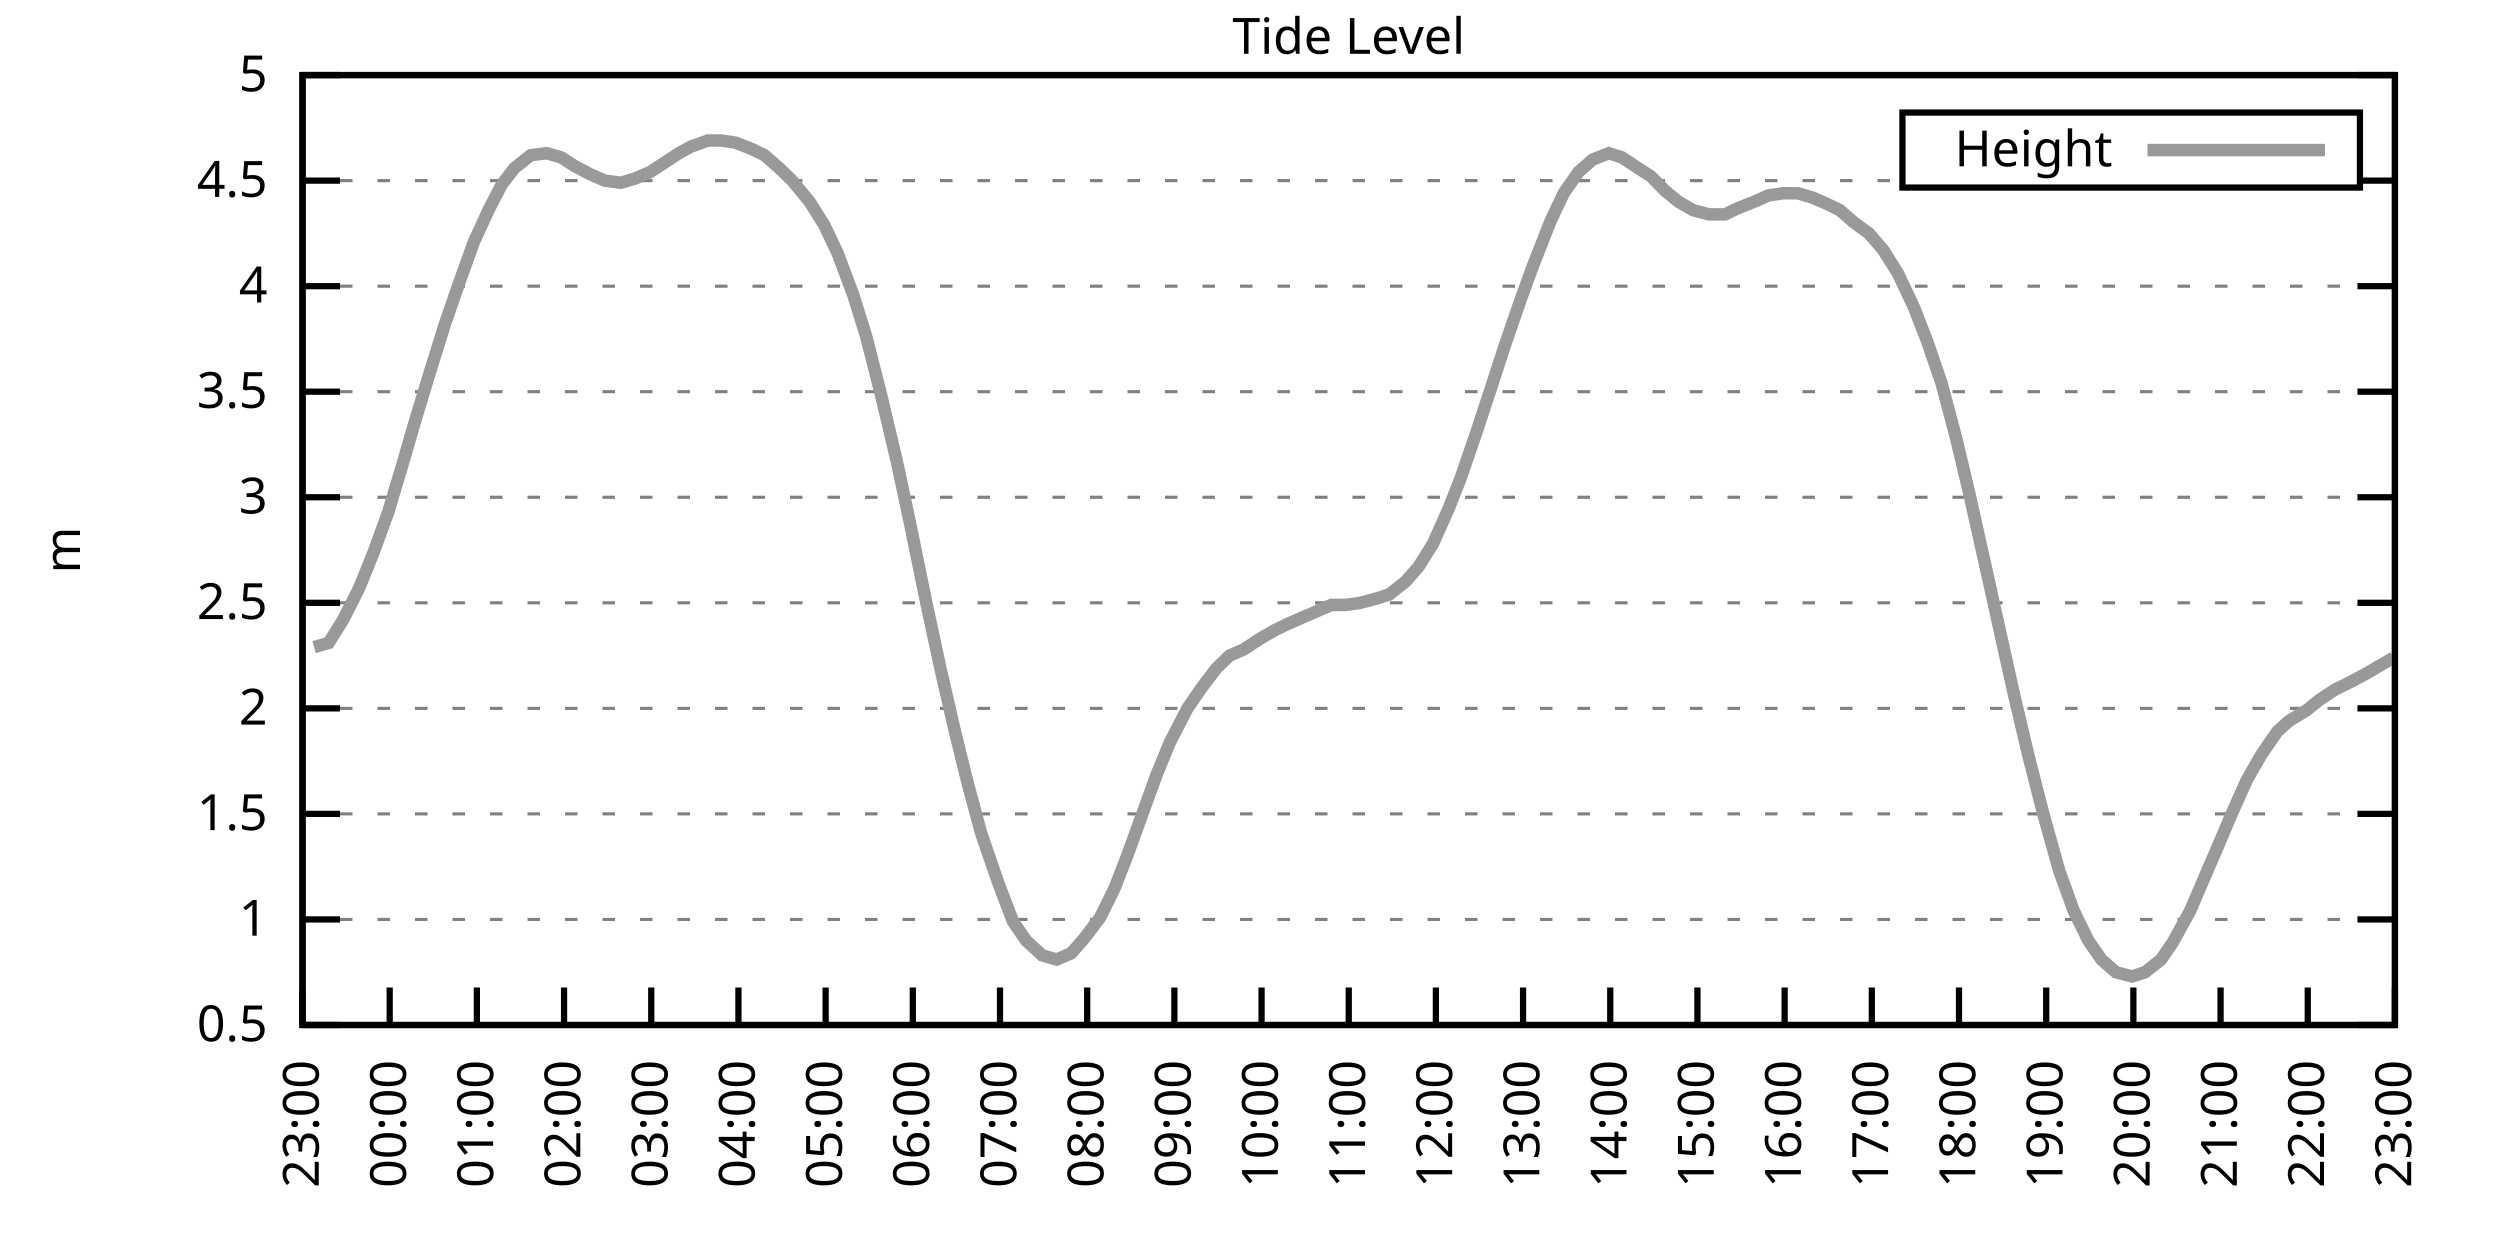
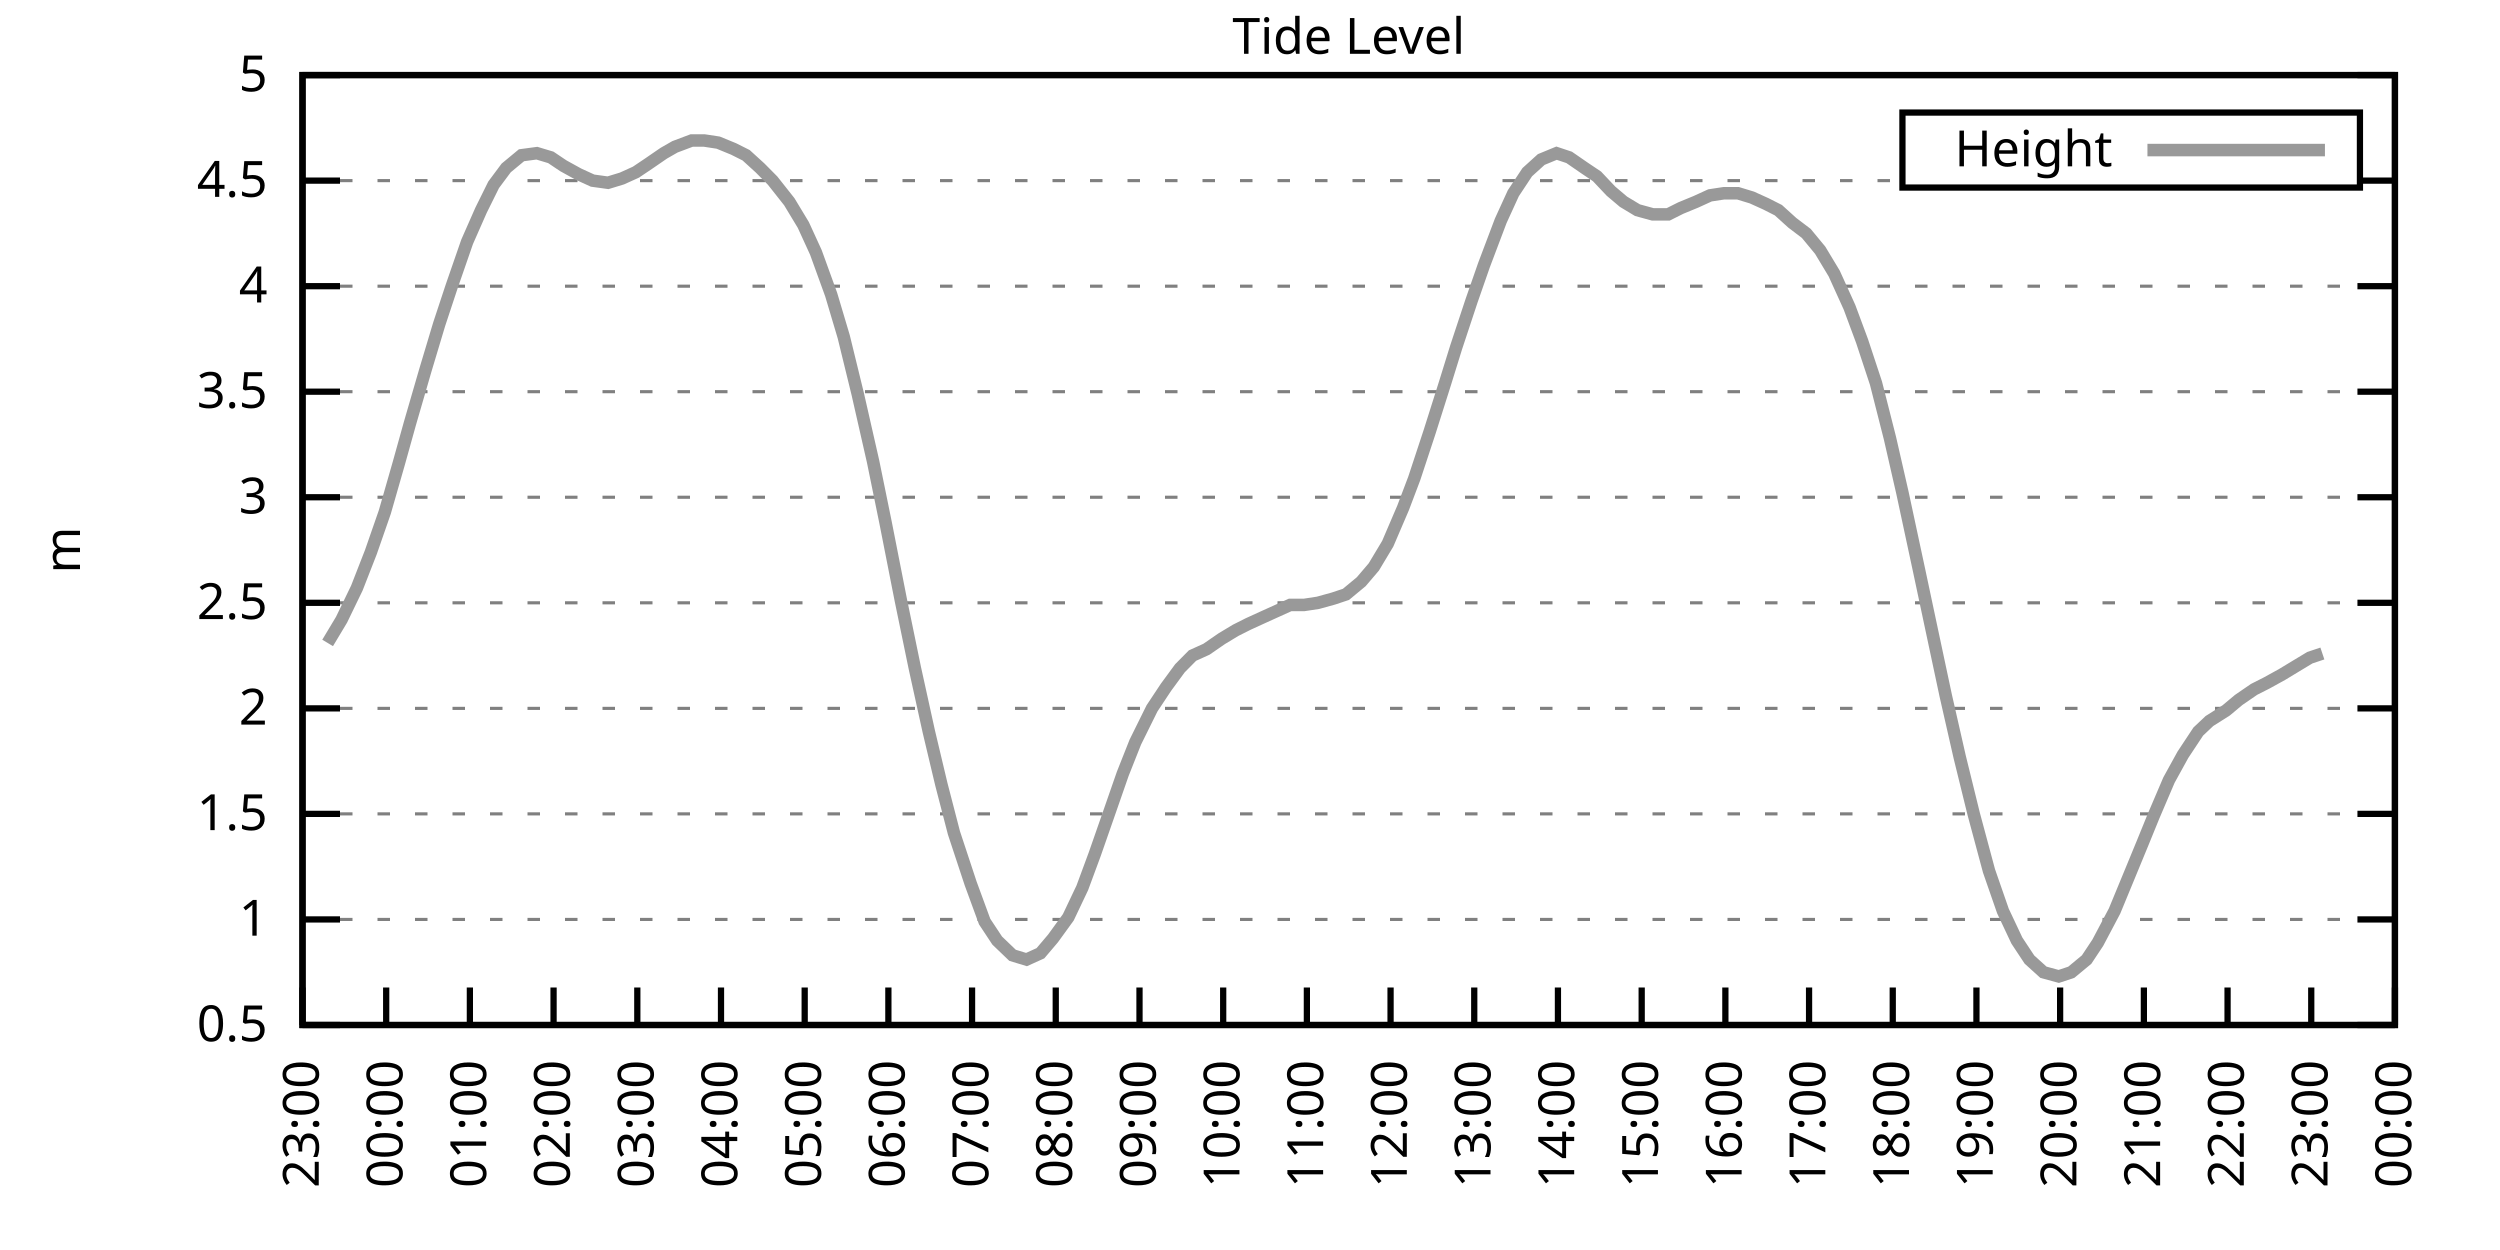
<svg xmlns="http://www.w3.org/2000/svg" xmlns:xlink="http://www.w3.org/1999/xlink" width="400" height="200" viewBox="0 0 400 200">
  <g id="gnuplot_canvas">
    <rect x="0" y="0" width="400" height="200" fill="none" />
    <defs>
      <circle id="gpDot" r="0.5" stroke-width="0.5" stroke="currentColor" />
      <path id="gpPt0" stroke-width="0.333" stroke="currentColor" d="M-1,0 h2 M0,-1 v2" />
      <path id="gpPt1" stroke-width="0.333" stroke="currentColor" d="M-1,-1 L1,1 M1,-1 L-1,1" />
      <path id="gpPt2" stroke-width="0.333" stroke="currentColor" d="M-1,0 L1,0 M0,-1 L0,1 M-1,-1 L1,1 M-1,1 L1,-1" />
      <rect id="gpPt3" stroke-width="0.333" stroke="currentColor" x="-1" y="-1" width="2" height="2" />
      <rect id="gpPt4" stroke-width="0.333" stroke="currentColor" fill="currentColor" x="-1" y="-1" width="2" height="2" />
      <circle id="gpPt5" stroke-width="0.333" stroke="currentColor" cx="0" cy="0" r="1" />
      <use xlink:href="#gpPt5" id="gpPt6" fill="currentColor" stroke="none" />
      <path id="gpPt7" stroke-width="0.333" stroke="currentColor" d="M0,-1.33 L-1.33,0.67 L1.33,0.67 z" />
      <use xlink:href="#gpPt7" id="gpPt8" fill="currentColor" stroke="none" />
      <use xlink:href="#gpPt7" id="gpPt9" stroke="currentColor" transform="rotate(180)" />
      <use xlink:href="#gpPt9" id="gpPt10" fill="currentColor" stroke="none" />
      <use xlink:href="#gpPt3" id="gpPt11" stroke="currentColor" transform="rotate(45)" />
      <use xlink:href="#gpPt11" id="gpPt12" fill="currentColor" stroke="none" />
      <path id="gpPt13" stroke-width="0.333" stroke="currentColor" d="M0,1.330 L1.265,0.411 L0.782,-1.067 L-0.782,-1.076 L-1.265,0.411 z" />
      <use xlink:href="#gpPt13" id="gpPt14" fill="currentColor" stroke="none" />
      <filter id="textbox" filterUnits="objectBoundingBox" x="0" y="0" height="1" width="1">
        <feFlood flood-color="white" flood-opacity="1" result="bgnd" />
        <feComposite in="SourceGraphic" in2="bgnd" operator="atop" />
      </filter>
      <filter id="greybox" filterUnits="objectBoundingBox" x="0" y="0" height="1" width="1">
        <feFlood flood-color="lightgrey" flood-opacity="1" result="grey" />
        <feComposite in="SourceGraphic" in2="grey" operator="atop" />
      </filter>
    </defs>
    <g fill="none" color="white" stroke="currentColor" stroke-width="1.00" stroke-linecap="butt" stroke-linejoin="miter">
</g>
    <g fill="none" color="black" stroke="currentColor" stroke-width="1.00" stroke-linecap="butt" stroke-linejoin="miter">
      <g stroke="none" shape-rendering="crispEdges">
        <polygon fill="rgb(255, 255, 255)" points="48.40,164.00 383.18,164.00 383.18,12.02 48.40,12.02 " />
      </g>
    </g>
    <g fill="none" color="black" stroke="currentColor" stroke-width="1.00" stroke-linecap="butt" stroke-linejoin="miter">
</g>
    <g fill="none" color="black" stroke="black" stroke-width="0.50" stroke-linecap="butt" stroke-linejoin="miter">
</g>
    <g fill="none" color="gray" stroke="currentColor" stroke-width="0.50" stroke-linecap="butt" stroke-linejoin="miter">
      <path stroke="gray" stroke-dasharray="2,4" class="gridline" d="M48.40,164.00 L383.19,164.00  " />
    </g>
    <g fill="none" color="gray" stroke="gray" stroke-width="1.00" stroke-linecap="butt" stroke-linejoin="miter">
</g>
    <g fill="none" color="black" stroke="currentColor" stroke-width="1.00" stroke-linecap="butt" stroke-linejoin="miter">
      <path stroke="black" d="M48.40,164.00 L54.40,164.00 M383.19,164.00 L377.19,164.00  " />
      <g transform="translate(42.80,166.60)" stroke="none" fill="black" font-family="Sans" font-size="8.00" text-anchor="end">
        <text>
          <tspan font-family="Sans"> 0.5</tspan>
        </text>
      </g>
    </g>
    <g fill="none" color="black" stroke="currentColor" stroke-width="1.00" stroke-linecap="butt" stroke-linejoin="miter">
</g>
    <g fill="none" color="black" stroke="black" stroke-width="0.50" stroke-linecap="butt" stroke-linejoin="miter">
</g>
    <g fill="none" color="gray" stroke="currentColor" stroke-width="0.50" stroke-linecap="butt" stroke-linejoin="miter">
      <path stroke="gray" stroke-dasharray="2,4" class="gridline" d="M48.40,147.11 L383.19,147.11  " />
    </g>
    <g fill="none" color="gray" stroke="gray" stroke-width="1.00" stroke-linecap="butt" stroke-linejoin="miter">
</g>
    <g fill="none" color="black" stroke="currentColor" stroke-width="1.00" stroke-linecap="butt" stroke-linejoin="miter">
      <path stroke="black" d="M48.40,147.11 L54.40,147.11 M383.19,147.11 L377.19,147.11  " />
      <g transform="translate(42.80,149.71)" stroke="none" fill="black" font-family="Sans" font-size="8.00" text-anchor="end">
        <text>
          <tspan font-family="Sans"> 1</tspan>
        </text>
      </g>
    </g>
    <g fill="none" color="black" stroke="currentColor" stroke-width="1.00" stroke-linecap="butt" stroke-linejoin="miter">
</g>
    <g fill="none" color="black" stroke="black" stroke-width="0.50" stroke-linecap="butt" stroke-linejoin="miter">
</g>
    <g fill="none" color="gray" stroke="currentColor" stroke-width="0.50" stroke-linecap="butt" stroke-linejoin="miter">
      <path stroke="gray" stroke-dasharray="2,4" class="gridline" d="M48.40,130.22 L383.19,130.22  " />
    </g>
    <g fill="none" color="gray" stroke="gray" stroke-width="1.00" stroke-linecap="butt" stroke-linejoin="miter">
</g>
    <g fill="none" color="black" stroke="currentColor" stroke-width="1.00" stroke-linecap="butt" stroke-linejoin="miter">
      <path stroke="black" d="M48.40,130.22 L54.40,130.22 M383.19,130.22 L377.19,130.22  " />
      <g transform="translate(42.80,132.82)" stroke="none" fill="black" font-family="Sans" font-size="8.00" text-anchor="end">
        <text>
          <tspan font-family="Sans"> 1.5</tspan>
        </text>
      </g>
    </g>
    <g fill="none" color="black" stroke="currentColor" stroke-width="1.00" stroke-linecap="butt" stroke-linejoin="miter">
</g>
    <g fill="none" color="black" stroke="black" stroke-width="0.50" stroke-linecap="butt" stroke-linejoin="miter">
</g>
    <g fill="none" color="gray" stroke="currentColor" stroke-width="0.50" stroke-linecap="butt" stroke-linejoin="miter">
      <path stroke="gray" stroke-dasharray="2,4" class="gridline" d="M48.40,113.34 L383.19,113.34  " />
    </g>
    <g fill="none" color="gray" stroke="gray" stroke-width="1.00" stroke-linecap="butt" stroke-linejoin="miter">
</g>
    <g fill="none" color="black" stroke="currentColor" stroke-width="1.00" stroke-linecap="butt" stroke-linejoin="miter">
      <path stroke="black" d="M48.40,113.34 L54.40,113.34 M383.19,113.34 L377.19,113.34  " />
      <g transform="translate(42.80,115.94)" stroke="none" fill="black" font-family="Sans" font-size="8.00" text-anchor="end">
        <text>
          <tspan font-family="Sans"> 2</tspan>
        </text>
      </g>
    </g>
    <g fill="none" color="black" stroke="currentColor" stroke-width="1.00" stroke-linecap="butt" stroke-linejoin="miter">
</g>
    <g fill="none" color="black" stroke="black" stroke-width="0.50" stroke-linecap="butt" stroke-linejoin="miter">
</g>
    <g fill="none" color="gray" stroke="currentColor" stroke-width="0.50" stroke-linecap="butt" stroke-linejoin="miter">
      <path stroke="gray" stroke-dasharray="2,4" class="gridline" d="M48.40,96.45 L383.19,96.45  " />
    </g>
    <g fill="none" color="gray" stroke="gray" stroke-width="1.00" stroke-linecap="butt" stroke-linejoin="miter">
</g>
    <g fill="none" color="black" stroke="currentColor" stroke-width="1.00" stroke-linecap="butt" stroke-linejoin="miter">
      <path stroke="black" d="M48.40,96.45 L54.40,96.45 M383.19,96.45 L377.19,96.45  " />
      <g transform="translate(42.80,99.05)" stroke="none" fill="black" font-family="Sans" font-size="8.00" text-anchor="end">
        <text>
          <tspan font-family="Sans"> 2.5</tspan>
        </text>
      </g>
    </g>
    <g fill="none" color="black" stroke="currentColor" stroke-width="1.00" stroke-linecap="butt" stroke-linejoin="miter">
</g>
    <g fill="none" color="black" stroke="black" stroke-width="0.50" stroke-linecap="butt" stroke-linejoin="miter">
</g>
    <g fill="none" color="gray" stroke="currentColor" stroke-width="0.50" stroke-linecap="butt" stroke-linejoin="miter">
      <path stroke="gray" stroke-dasharray="2,4" class="gridline" d="M48.40,79.56 L383.19,79.56  " />
    </g>
    <g fill="none" color="gray" stroke="gray" stroke-width="1.00" stroke-linecap="butt" stroke-linejoin="miter">
</g>
    <g fill="none" color="black" stroke="currentColor" stroke-width="1.00" stroke-linecap="butt" stroke-linejoin="miter">
      <path stroke="black" d="M48.40,79.56 L54.40,79.56 M383.19,79.56 L377.19,79.56  " />
      <g transform="translate(42.80,82.16)" stroke="none" fill="black" font-family="Sans" font-size="8.00" text-anchor="end">
        <text>
          <tspan font-family="Sans"> 3</tspan>
        </text>
      </g>
    </g>
    <g fill="none" color="black" stroke="currentColor" stroke-width="1.00" stroke-linecap="butt" stroke-linejoin="miter">
</g>
    <g fill="none" color="black" stroke="black" stroke-width="0.50" stroke-linecap="butt" stroke-linejoin="miter">
</g>
    <g fill="none" color="gray" stroke="currentColor" stroke-width="0.50" stroke-linecap="butt" stroke-linejoin="miter">
      <path stroke="gray" stroke-dasharray="2,4" class="gridline" d="M48.40,62.67 L383.19,62.67  " />
    </g>
    <g fill="none" color="gray" stroke="gray" stroke-width="1.00" stroke-linecap="butt" stroke-linejoin="miter">
</g>
    <g fill="none" color="black" stroke="currentColor" stroke-width="1.00" stroke-linecap="butt" stroke-linejoin="miter">
      <path stroke="black" d="M48.40,62.67 L54.40,62.67 M383.19,62.67 L377.19,62.67  " />
      <g transform="translate(42.80,65.27)" stroke="none" fill="black" font-family="Sans" font-size="8.00" text-anchor="end">
        <text>
          <tspan font-family="Sans"> 3.5</tspan>
        </text>
      </g>
    </g>
    <g fill="none" color="black" stroke="currentColor" stroke-width="1.00" stroke-linecap="butt" stroke-linejoin="miter">
</g>
    <g fill="none" color="black" stroke="black" stroke-width="0.50" stroke-linecap="butt" stroke-linejoin="miter">
</g>
    <g fill="none" color="gray" stroke="currentColor" stroke-width="0.50" stroke-linecap="butt" stroke-linejoin="miter">
      <path stroke="gray" stroke-dasharray="2,4" class="gridline" d="M48.40,45.79 L383.19,45.79  " />
    </g>
    <g fill="none" color="gray" stroke="gray" stroke-width="1.00" stroke-linecap="butt" stroke-linejoin="miter">
</g>
    <g fill="none" color="black" stroke="currentColor" stroke-width="1.00" stroke-linecap="butt" stroke-linejoin="miter">
      <path stroke="black" d="M48.40,45.79 L54.40,45.79 M383.19,45.79 L377.19,45.79  " />
      <g transform="translate(42.80,48.39)" stroke="none" fill="black" font-family="Sans" font-size="8.00" text-anchor="end">
        <text>
          <tspan font-family="Sans"> 4</tspan>
        </text>
      </g>
    </g>
    <g fill="none" color="black" stroke="currentColor" stroke-width="1.00" stroke-linecap="butt" stroke-linejoin="miter">
</g>
    <g fill="none" color="black" stroke="black" stroke-width="0.50" stroke-linecap="butt" stroke-linejoin="miter">
</g>
    <g fill="none" color="gray" stroke="currentColor" stroke-width="0.50" stroke-linecap="butt" stroke-linejoin="miter">
      <path stroke="gray" stroke-dasharray="2,4" class="gridline" d="M48.40,28.90 L304.39,28.90 M377.59,28.90 L383.19,28.90  " />
    </g>
    <g fill="none" color="gray" stroke="gray" stroke-width="1.00" stroke-linecap="butt" stroke-linejoin="miter">
</g>
    <g fill="none" color="black" stroke="currentColor" stroke-width="1.00" stroke-linecap="butt" stroke-linejoin="miter">
      <path stroke="black" d="M48.40,28.90 L54.40,28.90 M383.19,28.90 L377.19,28.90  " />
      <g transform="translate(42.80,31.50)" stroke="none" fill="black" font-family="Sans" font-size="8.00" text-anchor="end">
        <text>
          <tspan font-family="Sans"> 4.5</tspan>
        </text>
      </g>
    </g>
    <g fill="none" color="black" stroke="currentColor" stroke-width="1.00" stroke-linecap="butt" stroke-linejoin="miter">
</g>
    <g fill="none" color="black" stroke="black" stroke-width="0.50" stroke-linecap="butt" stroke-linejoin="miter">
</g>
    <g fill="none" color="gray" stroke="currentColor" stroke-width="0.50" stroke-linecap="butt" stroke-linejoin="miter">
      <path stroke="gray" stroke-dasharray="2,4" class="gridline" d="M48.40,12.01 L383.19,12.01  " />
    </g>
    <g fill="none" color="gray" stroke="gray" stroke-width="1.00" stroke-linecap="butt" stroke-linejoin="miter">
</g>
    <g fill="none" color="black" stroke="currentColor" stroke-width="1.00" stroke-linecap="butt" stroke-linejoin="miter">
      <path stroke="black" d="M48.40,12.01 L54.40,12.01 M383.19,12.01 L377.19,12.01  " />
      <g transform="translate(42.80,14.61)" stroke="none" fill="black" font-family="Sans" font-size="8.00" text-anchor="end">
        <text>
          <tspan font-family="Sans"> 5</tspan>
        </text>
      </g>
    </g>
    <g fill="none" color="black" stroke="currentColor" stroke-width="1.00" stroke-linecap="butt" stroke-linejoin="miter">
      <path stroke="black" d="M48.40,164.00 L48.40,158.00  " />
      <g transform="translate(51.00,169.60) rotate(270.00)" stroke="none" fill="black" font-family="Sans" font-size="8.00" text-anchor="end">
        <text>
          <tspan font-family="Sans">23:00</tspan>
        </text>
      </g>
    </g>
    <g fill="none" color="black" stroke="currentColor" stroke-width="1.00" stroke-linecap="butt" stroke-linejoin="miter">
-       <path stroke="black" d="M62.35,164.00 L62.35,158.00  " />
-       <g transform="translate(64.95,169.60) rotate(270.00)" stroke="none" fill="black" font-family="Sans" font-size="8.00" text-anchor="end">
+       <path stroke="black" d="M61.79,164.00 L61.79,158.00  " />
+       <g transform="translate(64.39,169.60) rotate(270.00)" stroke="none" fill="black" font-family="Sans" font-size="8.00" text-anchor="end">
        <text>
          <tspan font-family="Sans">00:00</tspan>
        </text>
      </g>
    </g>
    <g fill="none" color="black" stroke="currentColor" stroke-width="1.00" stroke-linecap="butt" stroke-linejoin="miter">
-       <path stroke="black" d="M76.30,164.00 L76.30,158.00  " />
-       <g transform="translate(78.90,169.60) rotate(270.00)" stroke="none" fill="black" font-family="Sans" font-size="8.00" text-anchor="end">
+       <path stroke="black" d="M75.18,164.00 L75.18,158.00  " />
+       <g transform="translate(77.78,169.60) rotate(270.00)" stroke="none" fill="black" font-family="Sans" font-size="8.00" text-anchor="end">
        <text>
          <tspan font-family="Sans">01:00</tspan>
        </text>
      </g>
    </g>
    <g fill="none" color="black" stroke="currentColor" stroke-width="1.00" stroke-linecap="butt" stroke-linejoin="miter">
-       <path stroke="black" d="M90.25,164.00 L90.25,158.00  " />
-       <g transform="translate(92.85,169.60) rotate(270.00)" stroke="none" fill="black" font-family="Sans" font-size="8.00" text-anchor="end">
+       <path stroke="black" d="M88.57,164.00 L88.57,158.00  " />
+       <g transform="translate(91.17,169.60) rotate(270.00)" stroke="none" fill="black" font-family="Sans" font-size="8.00" text-anchor="end">
        <text>
          <tspan font-family="Sans">02:00</tspan>
        </text>
      </g>
    </g>
    <g fill="none" color="black" stroke="currentColor" stroke-width="1.00" stroke-linecap="butt" stroke-linejoin="miter">
-       <path stroke="black" d="M104.20,164.00 L104.20,158.00  " />
-       <g transform="translate(106.80,169.60) rotate(270.00)" stroke="none" fill="black" font-family="Sans" font-size="8.00" text-anchor="end">
+       <path stroke="black" d="M101.97,164.00 L101.97,158.00  " />
+       <g transform="translate(104.57,169.60) rotate(270.00)" stroke="none" fill="black" font-family="Sans" font-size="8.00" text-anchor="end">
        <text>
          <tspan font-family="Sans">03:00</tspan>
        </text>
      </g>
    </g>
    <g fill="none" color="black" stroke="currentColor" stroke-width="1.00" stroke-linecap="butt" stroke-linejoin="miter">
-       <path stroke="black" d="M118.15,164.00 L118.15,158.00  " />
-       <g transform="translate(120.75,169.60) rotate(270.00)" stroke="none" fill="black" font-family="Sans" font-size="8.00" text-anchor="end">
+       <path stroke="black" d="M115.36,164.00 L115.36,158.00  " />
+       <g transform="translate(117.96,169.60) rotate(270.00)" stroke="none" fill="black" font-family="Sans" font-size="8.00" text-anchor="end">
        <text>
          <tspan font-family="Sans">04:00</tspan>
        </text>
      </g>
    </g>
    <g fill="none" color="black" stroke="currentColor" stroke-width="1.00" stroke-linecap="butt" stroke-linejoin="miter">
-       <path stroke="black" d="M132.10,164.00 L132.10,158.00  " />
-       <g transform="translate(134.70,169.60) rotate(270.00)" stroke="none" fill="black" font-family="Sans" font-size="8.00" text-anchor="end">
+       <path stroke="black" d="M128.75,164.00 L128.75,158.00  " />
+       <g transform="translate(131.35,169.60) rotate(270.00)" stroke="none" fill="black" font-family="Sans" font-size="8.00" text-anchor="end">
        <text>
          <tspan font-family="Sans">05:00</tspan>
        </text>
      </g>
    </g>
    <g fill="none" color="black" stroke="currentColor" stroke-width="1.00" stroke-linecap="butt" stroke-linejoin="miter">
-       <path stroke="black" d="M146.05,164.00 L146.05,158.00  " />
-       <g transform="translate(148.65,169.60) rotate(270.00)" stroke="none" fill="black" font-family="Sans" font-size="8.00" text-anchor="end">
+       <path stroke="black" d="M142.14,164.00 L142.14,158.00  " />
+       <g transform="translate(144.74,169.60) rotate(270.00)" stroke="none" fill="black" font-family="Sans" font-size="8.00" text-anchor="end">
        <text>
          <tspan font-family="Sans">06:00</tspan>
        </text>
      </g>
    </g>
    <g fill="none" color="black" stroke="currentColor" stroke-width="1.00" stroke-linecap="butt" stroke-linejoin="miter">
-       <path stroke="black" d="M160.00,164.00 L160.00,158.00  " />
-       <g transform="translate(162.60,169.60) rotate(270.00)" stroke="none" fill="black" font-family="Sans" font-size="8.00" text-anchor="end">
+       <path stroke="black" d="M155.53,164.00 L155.53,158.00  " />
+       <g transform="translate(158.13,169.60) rotate(270.00)" stroke="none" fill="black" font-family="Sans" font-size="8.00" text-anchor="end">
        <text>
          <tspan font-family="Sans">07:00</tspan>
        </text>
      </g>
    </g>
    <g fill="none" color="black" stroke="currentColor" stroke-width="1.00" stroke-linecap="butt" stroke-linejoin="miter">
-       <path stroke="black" d="M173.95,164.00 L173.95,158.00  " />
-       <g transform="translate(176.55,169.60) rotate(270.00)" stroke="none" fill="black" font-family="Sans" font-size="8.00" text-anchor="end">
+       <path stroke="black" d="M168.92,164.00 L168.92,158.00  " />
+       <g transform="translate(171.52,169.60) rotate(270.00)" stroke="none" fill="black" font-family="Sans" font-size="8.00" text-anchor="end">
        <text>
          <tspan font-family="Sans">08:00</tspan>
        </text>
      </g>
    </g>
    <g fill="none" color="black" stroke="currentColor" stroke-width="1.00" stroke-linecap="butt" stroke-linejoin="miter">
-       <path stroke="black" d="M187.90,164.00 L187.90,158.00  " />
-       <g transform="translate(190.50,169.60) rotate(270.00)" stroke="none" fill="black" font-family="Sans" font-size="8.00" text-anchor="end">
+       <path stroke="black" d="M182.32,164.00 L182.32,158.00  " />
+       <g transform="translate(184.92,169.60) rotate(270.00)" stroke="none" fill="black" font-family="Sans" font-size="8.00" text-anchor="end">
        <text>
          <tspan font-family="Sans">09:00</tspan>
        </text>
      </g>
    </g>
    <g fill="none" color="black" stroke="currentColor" stroke-width="1.00" stroke-linecap="butt" stroke-linejoin="miter">
-       <path stroke="black" d="M201.85,164.00 L201.85,158.00  " />
-       <g transform="translate(204.45,169.60) rotate(270.00)" stroke="none" fill="black" font-family="Sans" font-size="8.00" text-anchor="end">
+       <path stroke="black" d="M195.71,164.00 L195.71,158.00  " />
+       <g transform="translate(198.31,169.60) rotate(270.00)" stroke="none" fill="black" font-family="Sans" font-size="8.00" text-anchor="end">
        <text>
          <tspan font-family="Sans">10:00</tspan>
        </text>
      </g>
    </g>
    <g fill="none" color="black" stroke="currentColor" stroke-width="1.00" stroke-linecap="butt" stroke-linejoin="miter">
-       <path stroke="black" d="M215.80,164.00 L215.80,158.00  " />
-       <g transform="translate(218.40,169.60) rotate(270.00)" stroke="none" fill="black" font-family="Sans" font-size="8.00" text-anchor="end">
+       <path stroke="black" d="M209.10,164.00 L209.10,158.00  " />
+       <g transform="translate(211.70,169.60) rotate(270.00)" stroke="none" fill="black" font-family="Sans" font-size="8.00" text-anchor="end">
        <text>
          <tspan font-family="Sans">11:00</tspan>
        </text>
      </g>
    </g>
    <g fill="none" color="black" stroke="currentColor" stroke-width="1.00" stroke-linecap="butt" stroke-linejoin="miter">
-       <path stroke="black" d="M229.74,164.00 L229.74,158.00  " />
-       <g transform="translate(232.34,169.60) rotate(270.00)" stroke="none" fill="black" font-family="Sans" font-size="8.00" text-anchor="end">
+       <path stroke="black" d="M222.49,164.00 L222.49,158.00  " />
+       <g transform="translate(225.09,169.60) rotate(270.00)" stroke="none" fill="black" font-family="Sans" font-size="8.00" text-anchor="end">
        <text>
          <tspan font-family="Sans">12:00</tspan>
        </text>
      </g>
    </g>
    <g fill="none" color="black" stroke="currentColor" stroke-width="1.00" stroke-linecap="butt" stroke-linejoin="miter">
-       <path stroke="black" d="M243.69,164.00 L243.69,158.00  " />
-       <g transform="translate(246.29,169.60) rotate(270.00)" stroke="none" fill="black" font-family="Sans" font-size="8.00" text-anchor="end">
+       <path stroke="black" d="M235.88,164.00 L235.88,158.00  " />
+       <g transform="translate(238.48,169.60) rotate(270.00)" stroke="none" fill="black" font-family="Sans" font-size="8.00" text-anchor="end">
        <text>
          <tspan font-family="Sans">13:00</tspan>
        </text>
      </g>
    </g>
    <g fill="none" color="black" stroke="currentColor" stroke-width="1.00" stroke-linecap="butt" stroke-linejoin="miter">
-       <path stroke="black" d="M257.64,164.00 L257.64,158.00  " />
-       <g transform="translate(260.24,169.60) rotate(270.00)" stroke="none" fill="black" font-family="Sans" font-size="8.00" text-anchor="end">
+       <path stroke="black" d="M249.27,164.00 L249.27,158.00  " />
+       <g transform="translate(251.87,169.60) rotate(270.00)" stroke="none" fill="black" font-family="Sans" font-size="8.00" text-anchor="end">
        <text>
          <tspan font-family="Sans">14:00</tspan>
        </text>
      </g>
    </g>
    <g fill="none" color="black" stroke="currentColor" stroke-width="1.00" stroke-linecap="butt" stroke-linejoin="miter">
-       <path stroke="black" d="M271.59,164.00 L271.59,158.00  " />
-       <g transform="translate(274.19,169.60) rotate(270.00)" stroke="none" fill="black" font-family="Sans" font-size="8.00" text-anchor="end">
+       <path stroke="black" d="M262.67,164.00 L262.67,158.00  " />
+       <g transform="translate(265.27,169.60) rotate(270.00)" stroke="none" fill="black" font-family="Sans" font-size="8.00" text-anchor="end">
        <text>
          <tspan font-family="Sans">15:00</tspan>
        </text>
      </g>
    </g>
    <g fill="none" color="black" stroke="currentColor" stroke-width="1.00" stroke-linecap="butt" stroke-linejoin="miter">
-       <path stroke="black" d="M285.54,164.00 L285.54,158.00  " />
-       <g transform="translate(288.14,169.60) rotate(270.00)" stroke="none" fill="black" font-family="Sans" font-size="8.00" text-anchor="end">
+       <path stroke="black" d="M276.06,164.00 L276.06,158.00  " />
+       <g transform="translate(278.66,169.60) rotate(270.00)" stroke="none" fill="black" font-family="Sans" font-size="8.00" text-anchor="end">
        <text>
          <tspan font-family="Sans">16:00</tspan>
        </text>
      </g>
    </g>
    <g fill="none" color="black" stroke="currentColor" stroke-width="1.00" stroke-linecap="butt" stroke-linejoin="miter">
-       <path stroke="black" d="M299.49,164.00 L299.49,158.00  " />
-       <g transform="translate(302.09,169.60) rotate(270.00)" stroke="none" fill="black" font-family="Sans" font-size="8.00" text-anchor="end">
+       <path stroke="black" d="M289.45,164.00 L289.45,158.00  " />
+       <g transform="translate(292.05,169.60) rotate(270.00)" stroke="none" fill="black" font-family="Sans" font-size="8.00" text-anchor="end">
        <text>
          <tspan font-family="Sans">17:00</tspan>
        </text>
      </g>
    </g>
    <g fill="none" color="black" stroke="currentColor" stroke-width="1.00" stroke-linecap="butt" stroke-linejoin="miter">
-       <path stroke="black" d="M313.44,164.00 L313.44,158.00  " />
-       <g transform="translate(316.04,169.60) rotate(270.00)" stroke="none" fill="black" font-family="Sans" font-size="8.00" text-anchor="end">
+       <path stroke="black" d="M302.84,164.00 L302.84,158.00  " />
+       <g transform="translate(305.44,169.60) rotate(270.00)" stroke="none" fill="black" font-family="Sans" font-size="8.00" text-anchor="end">
        <text>
          <tspan font-family="Sans">18:00</tspan>
        </text>
      </g>
    </g>
    <g fill="none" color="black" stroke="currentColor" stroke-width="1.00" stroke-linecap="butt" stroke-linejoin="miter">
-       <path stroke="black" d="M327.39,164.00 L327.39,158.00  " />
-       <g transform="translate(329.99,169.60) rotate(270.00)" stroke="none" fill="black" font-family="Sans" font-size="8.00" text-anchor="end">
+       <path stroke="black" d="M316.23,164.00 L316.23,158.00  " />
+       <g transform="translate(318.83,169.60) rotate(270.00)" stroke="none" fill="black" font-family="Sans" font-size="8.00" text-anchor="end">
        <text>
          <tspan font-family="Sans">19:00</tspan>
        </text>
      </g>
    </g>
    <g fill="none" color="black" stroke="currentColor" stroke-width="1.00" stroke-linecap="butt" stroke-linejoin="miter">
-       <path stroke="black" d="M341.34,164.00 L341.34,158.00  " />
-       <g transform="translate(343.94,169.60) rotate(270.00)" stroke="none" fill="black" font-family="Sans" font-size="8.00" text-anchor="end">
+       <path stroke="black" d="M329.62,164.00 L329.62,158.00  " />
+       <g transform="translate(332.22,169.60) rotate(270.00)" stroke="none" fill="black" font-family="Sans" font-size="8.00" text-anchor="end">
        <text>
          <tspan font-family="Sans">20:00</tspan>
        </text>
      </g>
    </g>
    <g fill="none" color="black" stroke="currentColor" stroke-width="1.00" stroke-linecap="butt" stroke-linejoin="miter">
-       <path stroke="black" d="M355.29,164.00 L355.29,158.00  " />
-       <g transform="translate(357.89,169.60) rotate(270.00)" stroke="none" fill="black" font-family="Sans" font-size="8.00" text-anchor="end">
+       <path stroke="black" d="M343.02,164.00 L343.02,158.00  " />
+       <g transform="translate(345.62,169.60) rotate(270.00)" stroke="none" fill="black" font-family="Sans" font-size="8.00" text-anchor="end">
        <text>
          <tspan font-family="Sans">21:00</tspan>
        </text>
      </g>
    </g>
    <g fill="none" color="black" stroke="currentColor" stroke-width="1.00" stroke-linecap="butt" stroke-linejoin="miter">
-       <path stroke="black" d="M369.24,164.00 L369.24,158.00  " />
-       <g transform="translate(371.84,169.60) rotate(270.00)" stroke="none" fill="black" font-family="Sans" font-size="8.00" text-anchor="end">
+       <path stroke="black" d="M356.41,164.00 L356.41,158.00  " />
+       <g transform="translate(359.01,169.60) rotate(270.00)" stroke="none" fill="black" font-family="Sans" font-size="8.00" text-anchor="end">
        <text>
          <tspan font-family="Sans">22:00</tspan>
+         </text>
+       </g>
+     </g>
+     <g fill="none" color="black" stroke="currentColor" stroke-width="1.00" stroke-linecap="butt" stroke-linejoin="miter">
+       <path stroke="black" d="M369.80,164.00 L369.80,158.00  " />
+       <g transform="translate(372.40,169.60) rotate(270.00)" stroke="none" fill="black" font-family="Sans" font-size="8.00" text-anchor="end">
+         <text>
+           <tspan font-family="Sans">23:00</tspan>
        </text>
      </g>
    </g>
    <g fill="none" color="black" stroke="currentColor" stroke-width="1.00" stroke-linecap="butt" stroke-linejoin="miter">
      <path stroke="black" d="M383.19,164.00 L383.19,158.00  " />
      <g transform="translate(385.79,169.60) rotate(270.00)" stroke="none" fill="black" font-family="Sans" font-size="8.00" text-anchor="end">
        <text>
-           <tspan font-family="Sans">23:00</tspan>
+           <tspan font-family="Sans">00:00</tspan>
        </text>
      </g>
    </g>
    <g fill="none" color="black" stroke="currentColor" stroke-width="1.00" stroke-linecap="butt" stroke-linejoin="miter">
</g>
    <g fill="none" color="black" stroke="currentColor" stroke-width="1.00" stroke-linecap="butt" stroke-linejoin="miter">
      <path stroke="black" d="M48.40,12.01 L48.40,164.00 L383.19,164.00 L383.19,12.01 L48.40,12.01 Z  " />
    </g>
    <g fill="none" color="black" stroke="currentColor" stroke-width="1.00" stroke-linecap="butt" stroke-linejoin="miter">
</g>
    <g fill="none" color="black" stroke="currentColor" stroke-width="1.00" stroke-linecap="butt" stroke-linejoin="miter">
      <path stroke="black" d="M304.39,30.01 L304.39,18.01 L377.59,18.01 L377.59,30.01 L304.39,30.01 Z  " />
    </g>
    <g id="Tide_level_plot_1">
      <g fill="none" color="white" stroke="black" stroke-width="2.00" stroke-linecap="butt" stroke-linejoin="miter">
</g>
      <g fill="none" color="black" stroke="currentColor" stroke-width="2.00" stroke-linecap="butt" stroke-linejoin="miter">
        <g transform="translate(337.99,26.61)" stroke="none" fill="black" font-family="Sans" font-size="8.00" text-anchor="end">
          <text>
            <tspan font-family="Sans">Height</tspan>
          </text>
        </g>
      </g>
      <g fill="none" color="black" stroke="currentColor" stroke-width="2.00" stroke-linecap="butt" stroke-linejoin="miter">
-         <path stroke="rgb(153, 153, 153)" d="M343.59,24.01 L371.99,24.01 M50.26,103.54 L52.58,102.87 L54.91,99.15 L57.47,94.08 L59.79,88.34 L62.12,81.93   L64.44,74.16 L66.30,67.74 L68.86,59.30 L71.18,51.87 L73.28,45.79 L75.83,38.69 L78.16,33.63 L80.25,29.57   L82.34,26.87 L84.90,24.84 L87.46,24.51 L89.78,25.18 L91.88,26.53 L94.43,27.88 L96.76,28.90 L99.32,29.24   L101.64,28.56 L103.97,27.55 L106.06,26.20 L108.62,24.51 L110.48,23.49 L113.27,22.48 L115.36,22.48 L117.68,22.82   L120.24,23.83 L122.33,24.84 L124.66,26.87 L126.75,28.90 L129.54,32.28 L131.87,35.99 L133.96,40.38 L136.51,47.14   L138.61,53.89 L140.93,63.01 L143.49,73.82 L145.58,83.61 L148.14,96.11 L150.46,106.92 L152.79,117.05 L154.88,125.50   L156.97,133.26 L159.76,141.37 L162.09,147.45 L164.18,150.49 L166.74,152.85 L169.06,153.53 L171.39,152.52 L173.48,150.15   L176.04,146.77 L178.36,142.05 L180.46,136.64 L182.78,130.22 L185.11,123.81 L187.20,118.74 L189.99,113.34 L192.31,109.96   L194.64,106.92 L196.73,104.89 L199.06,103.88 L201.61,102.19 L203.94,100.84 L206.03,99.83 L208.36,98.81 L213.01,96.79   L215.33,96.79 L217.65,96.45 L220.21,95.77 L222.30,95.10 L224.86,93.07 L226.95,90.71 L229.28,86.99 L231.84,81.25   L233.70,76.52 L236.25,69.09 L238.81,61.32 L240.67,55.58 L243.23,48.15 L245.32,42.41 L248.11,35.32 L250.20,30.92   L252.53,27.55 L254.85,25.52 L257.41,24.51 L259.50,25.18 L262.06,26.87 L264.15,28.22 L266.48,30.59 L268.57,32.28   L270.90,33.63 L273.45,34.30 L276.01,34.30 L278.10,33.29 L280.66,32.28 L282.99,31.26 L285.31,30.92 L287.64,30.92   L289.96,31.60 L292.29,32.61 L294.38,33.63 L296.70,35.65 L299.03,37.34 L301.35,40.04 L303.68,43.76 L306.23,49.16   L308.33,54.57 L310.65,61.32 L312.98,70.10 L315.07,78.89 L317.86,91.38 L319.95,100.84 L322.28,111.31 L324.60,121.11   L326.93,130.22 L329.48,139.34 L331.81,145.76 L334.13,150.49 L336.23,153.53 L338.55,155.56 L341.11,156.23 L343.20,155.56   L345.76,153.53 L347.62,150.83 L350.41,145.76 L352.73,140.36 L355.06,134.95 L356.92,130.56 L359.48,124.82 L361.80,120.77   L364.36,117.05 L366.22,115.36 L369.01,113.67 L371.10,111.99 L373.66,110.30 L375.75,109.28 L378.31,107.93 L380.63,106.58   L382.96,105.23  " />
+         <path stroke="rgb(153, 153, 153)" d="M343.59,24.01 L371.99,24.01 M52.42,102.87 L54.65,99.15 L57.10,94.08 L59.34,88.34 L61.57,81.93 L63.80,74.16   L65.59,67.74 L68.04,59.30 L70.27,51.87 L72.28,45.79 L74.74,38.69 L76.97,33.63 L78.98,29.57 L80.99,26.87   L83.44,24.84 L85.90,24.51 L88.13,25.18 L90.14,26.53 L92.59,27.88 L94.82,28.90 L97.28,29.24 L99.51,28.56   L101.74,27.55 L103.75,26.20 L106.21,24.51 L107.99,23.49 L110.67,22.48 L112.68,22.48 L114.91,22.82 L117.37,23.83   L119.38,24.84 L121.61,26.87 L123.62,28.90 L126.29,32.28 L128.53,35.99 L130.54,40.38 L132.99,47.14 L135.00,53.89   L137.23,63.01 L139.69,73.82 L141.69,83.61 L144.15,96.11 L146.38,106.92 L148.61,117.05 L150.62,125.50 L152.63,133.26   L155.31,141.37 L157.54,147.45 L159.55,150.49 L162.01,152.85 L164.24,153.53 L166.47,152.52 L168.48,150.15 L170.93,146.77   L173.17,142.05 L175.17,136.64 L177.41,130.22 L179.64,123.81 L181.65,118.74 L184.32,113.34 L186.56,109.96 L188.79,106.92   L190.80,104.89 L193.03,103.88 L195.48,102.19 L197.72,100.84 L199.73,99.83 L201.96,98.81 L206.42,96.79 L208.65,96.79   L210.88,96.45 L213.34,95.77 L215.35,95.10 L217.80,93.07 L219.81,90.71 L222.04,86.99 L224.50,81.25 L226.29,76.52   L228.74,69.09 L231.20,61.32 L232.98,55.58 L235.44,48.15 L237.44,42.41 L240.12,35.32 L242.13,30.92 L244.36,27.55   L246.60,25.52 L249.05,24.51 L251.06,25.18 L253.51,26.87 L255.52,28.22 L257.76,30.59 L259.76,32.28 L262.00,33.63   L264.45,34.30 L266.91,34.30 L268.92,33.29 L271.37,32.28 L273.60,31.26 L275.83,30.92 L278.07,30.92 L280.30,31.60   L282.53,32.61 L284.54,33.63 L286.77,35.65 L289.00,37.34 L291.23,40.04 L293.47,43.76 L295.92,49.16 L297.93,54.57   L300.16,61.32 L302.39,70.10 L304.40,78.89 L307.08,91.38 L309.09,100.84 L311.32,111.31 L313.55,121.11 L315.79,130.22   L318.24,139.34 L320.47,145.76 L322.70,150.49 L324.71,153.53 L326.95,155.56 L329.40,156.23 L331.41,155.56 L333.86,153.53   L335.65,150.83 L338.33,145.76 L340.56,140.36 L342.79,134.95 L344.58,130.56 L347.03,124.82 L349.26,120.77 L351.72,117.05   L353.51,115.36 L356.18,113.67 L358.19,111.99 L360.65,110.30 L362.66,109.28 L365.11,107.93 L367.34,106.58 L369.58,105.23   L371.58,104.56  " />
      </g>
    </g>
    <g fill="none" color="black" stroke="currentColor" stroke-width="2.00" stroke-linecap="butt" stroke-linejoin="miter">
</g>
    <g fill="none" color="black" stroke="black" stroke-width="1.00" stroke-linecap="butt" stroke-linejoin="miter">
</g>
    <g fill="none" color="black" stroke="currentColor" stroke-width="1.00" stroke-linecap="butt" stroke-linejoin="miter">
      <path stroke="black" d="M48.40,12.01 L48.40,164.00 L383.19,164.00 L383.19,12.01 L48.40,12.01 Z  " />
      <g transform="translate(12.80,88.01) rotate(270.00)" stroke="none" fill="black" font-family="Sans" font-size="8.00" text-anchor="middle">
        <text>
          <tspan font-family="Sans">m</tspan>
        </text>
      </g>
    </g>
    <g fill="none" color="black" stroke="currentColor" stroke-width="1.00" stroke-linecap="butt" stroke-linejoin="miter">
</g>
    <g fill="none" color="black" stroke="currentColor" stroke-width="1.00" stroke-linecap="butt" stroke-linejoin="miter">
      <g transform="translate(215.79,8.61)" stroke="none" fill="black" font-family="Sans" font-size="8.00" text-anchor="middle">
        <text>
          <tspan font-family="Sans">Tide Level</tspan>
        </text>
      </g>
    </g>
    <g fill="none" color="black" stroke="currentColor" stroke-width="1.00" stroke-linecap="butt" stroke-linejoin="miter">
</g>
  </g>
</svg>
